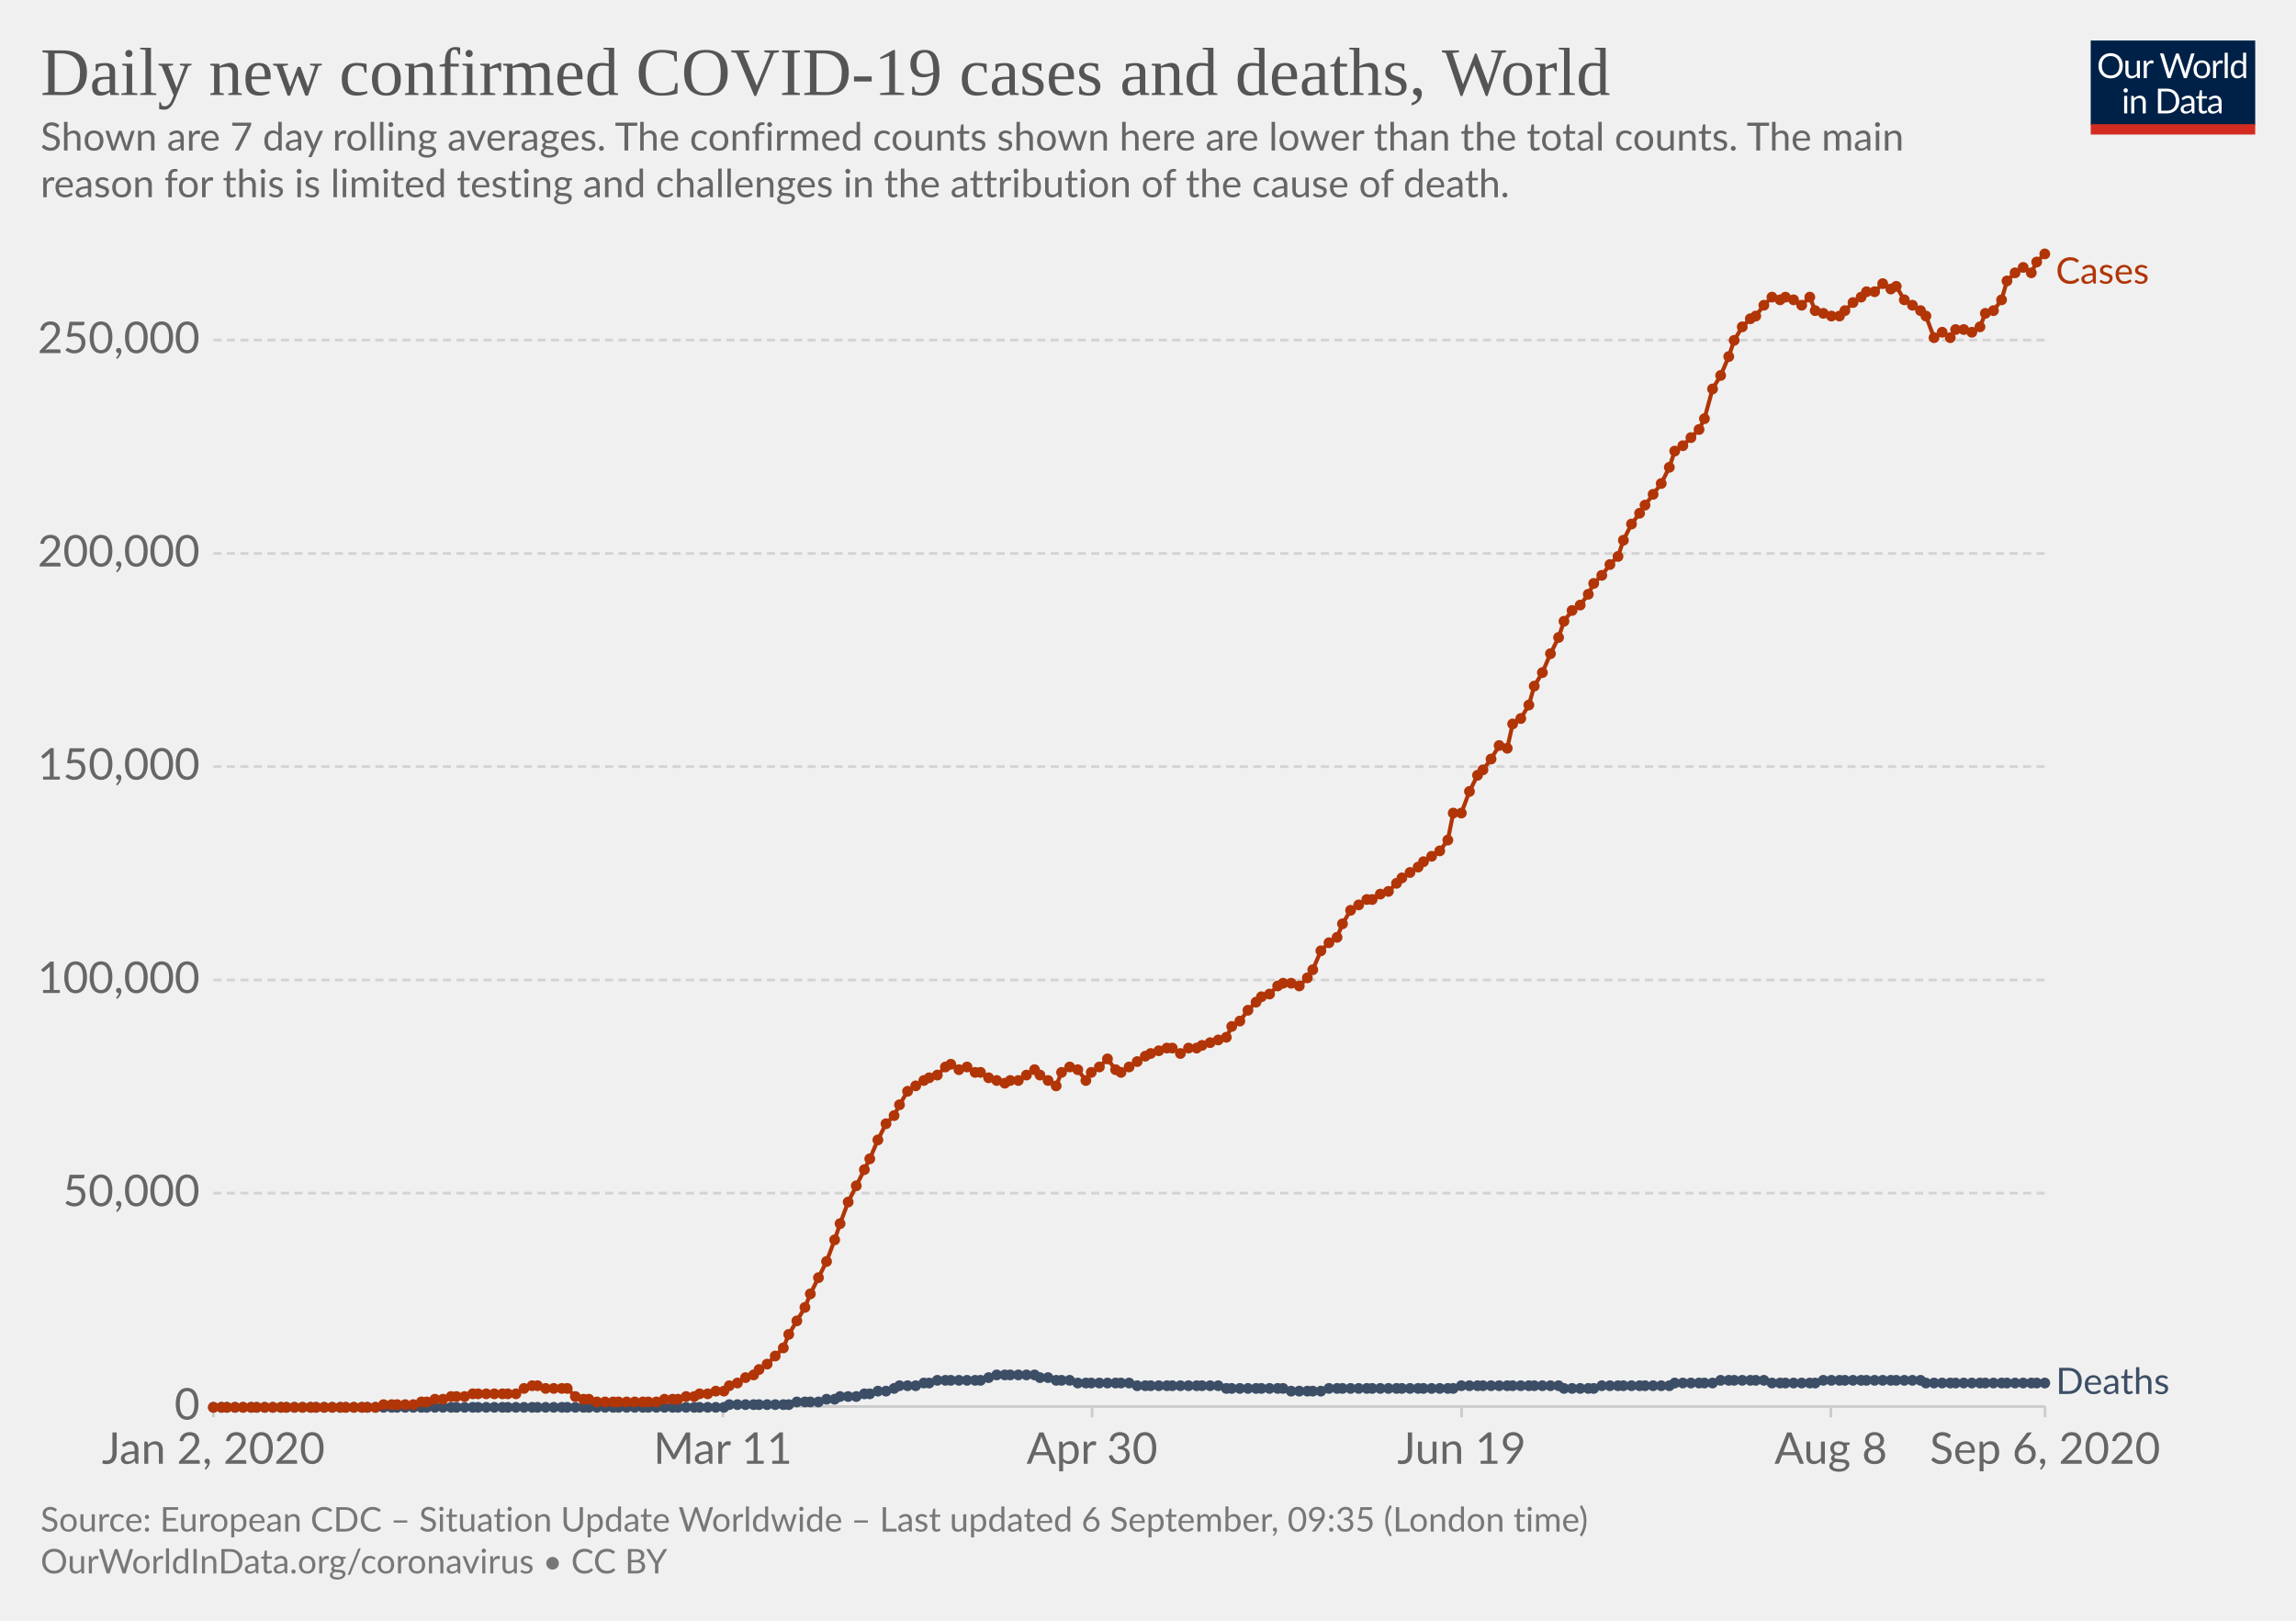
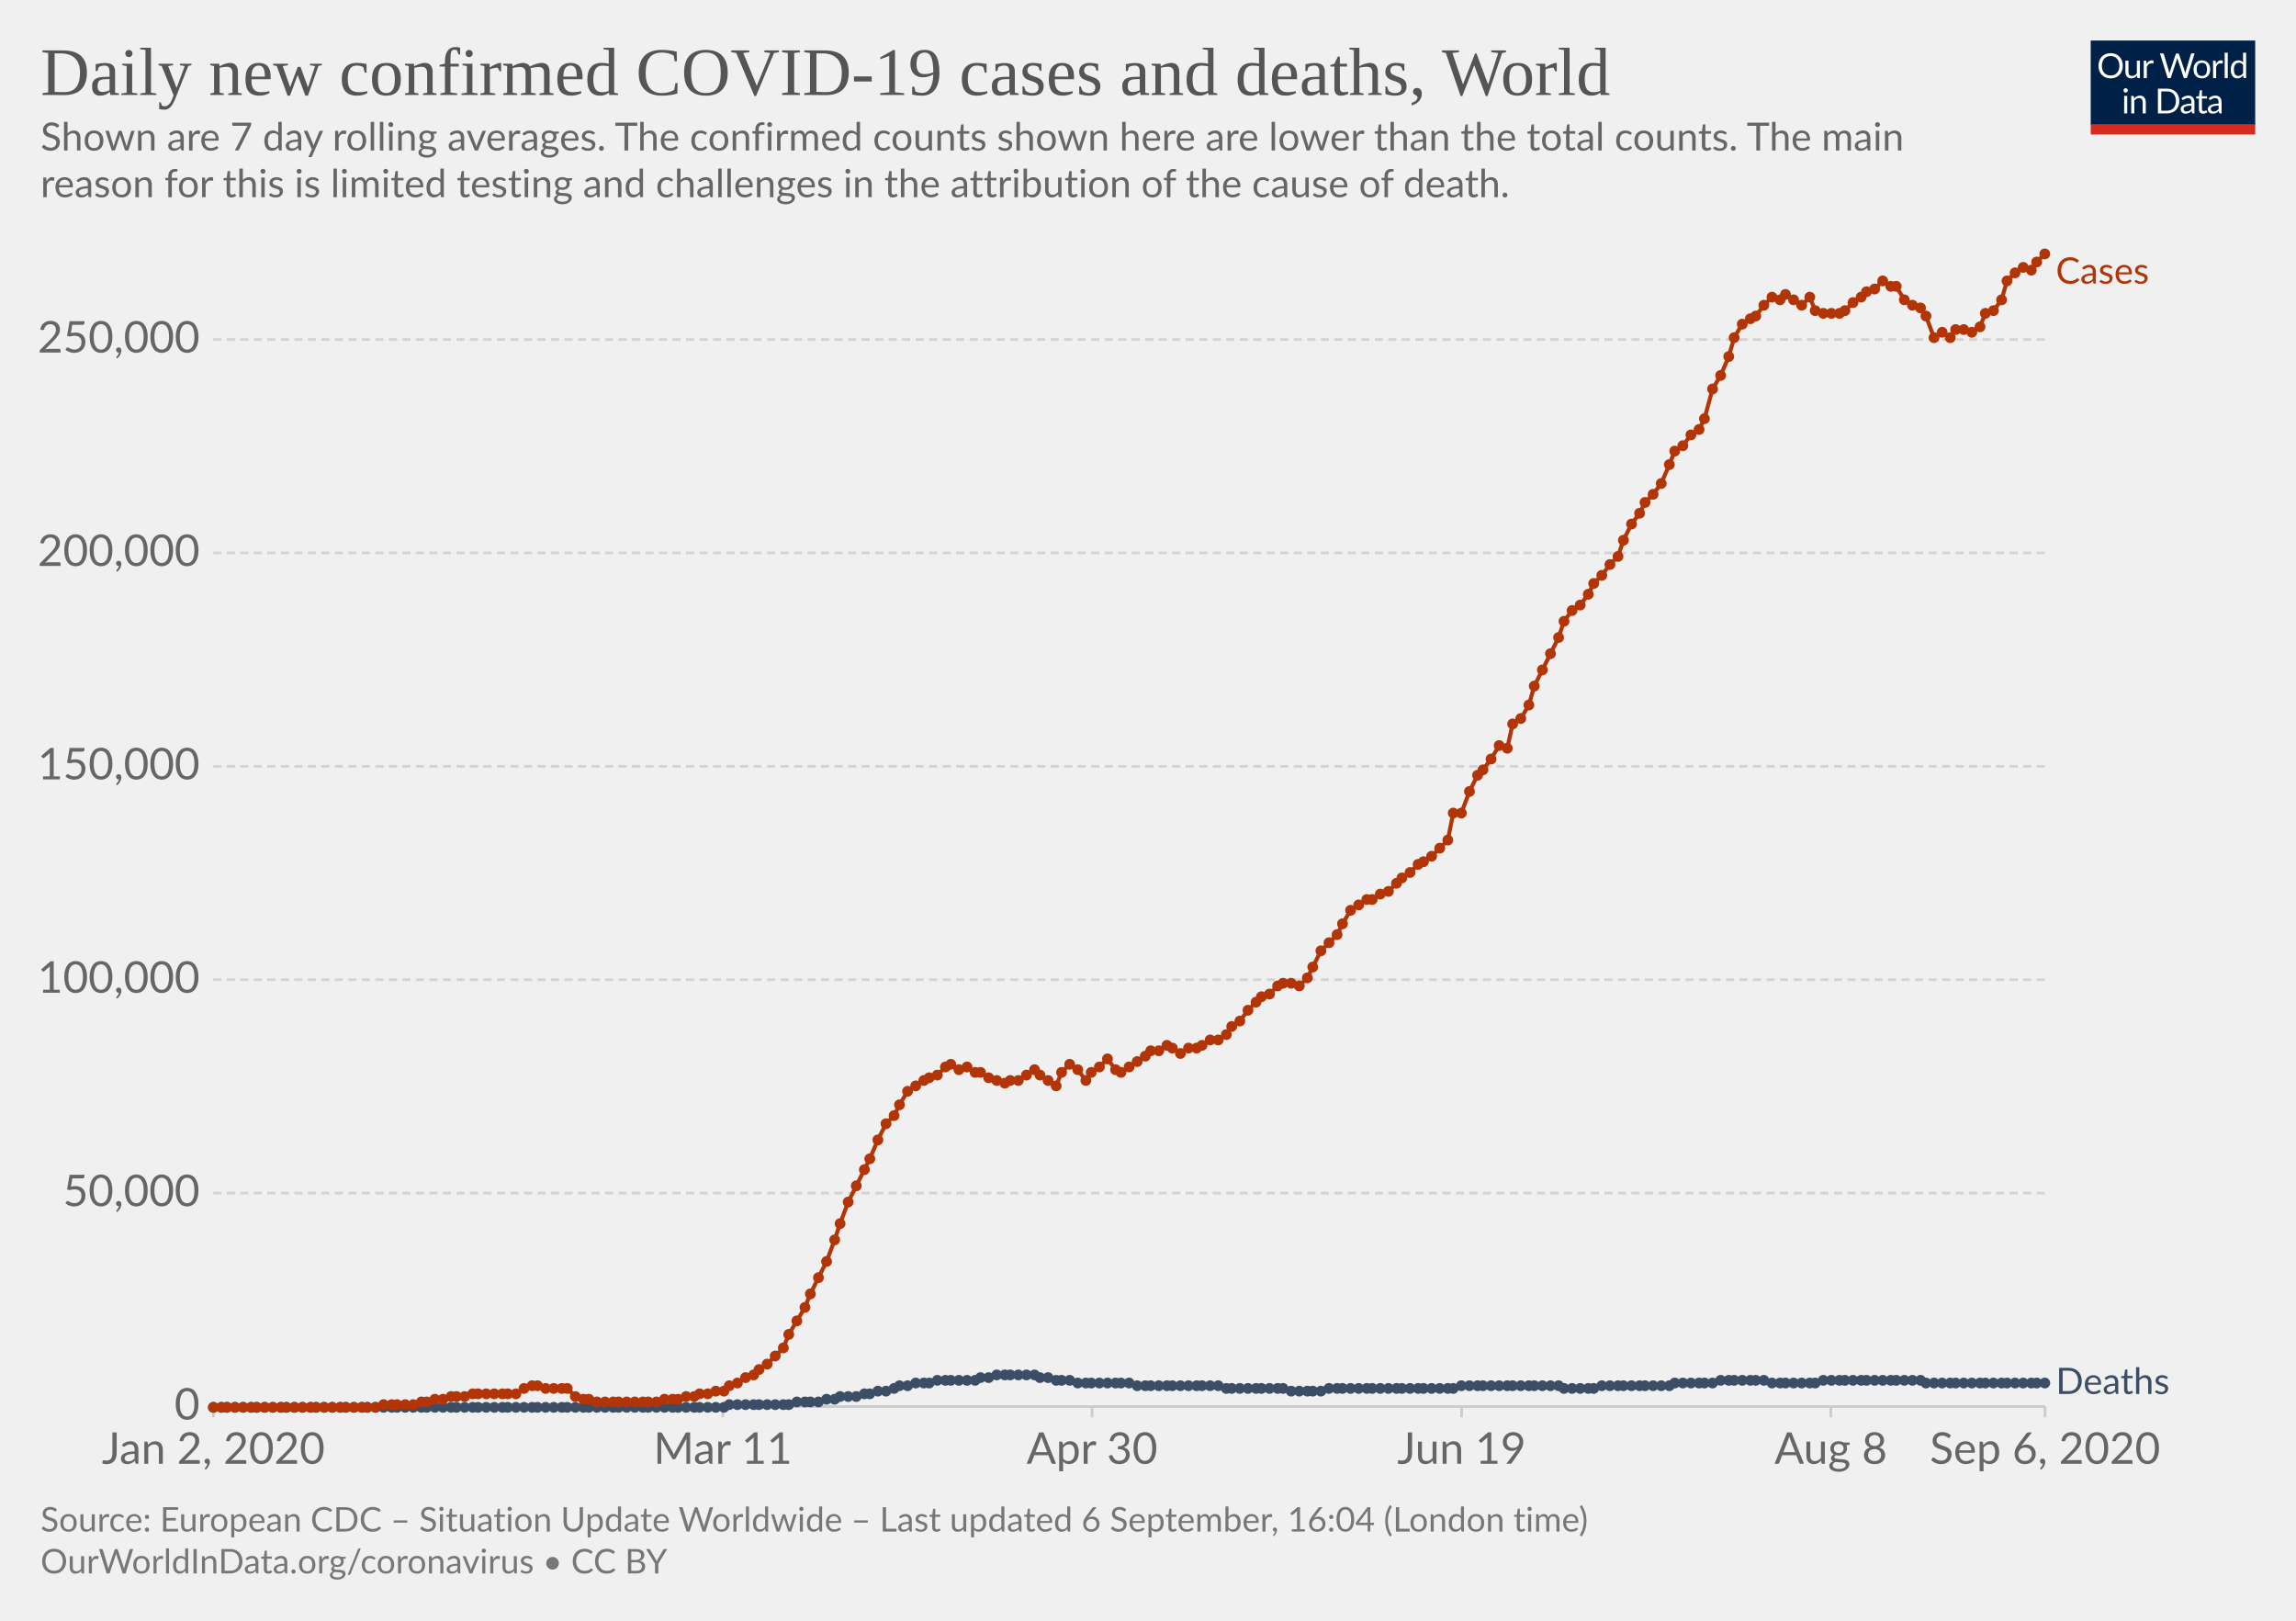
<svg xmlns="http://www.w3.org/2000/svg" version="1.1" style="background-color:#fff;-webkit-font-smoothing:antialiased" width="850" height="600" viewBox="0 0 850 600" font-family="Lato,'Helvetica Neue',Helvetica,Arial,sans-serif" font-size="18" text-rendering="optimizeLegibility">
  <g class="HeaderView">
    <g transform="matrix(.29 0 0 .29 774 15)">
      <svg width="210" height="120" viewBox="0 0 210 120" fill="none">
        <g clip-path="url(#clip0)">
          <path d="M0 0h210v107.89H0V0z" fill="#002147" />
          <path d="M40.98 32.25c0 2.36-.38 4.53-1.12 6.51a14.26 14.26 0 01-8.1 8.4c-1.9.78-4.02 1.17-6.34 1.17a16.6 16.6 0 01-6.33-1.17 14.31 14.31 0 01-8.08-8.4 18.29 18.29 0 01-1.12-6.51c0-2.36.38-4.53 1.12-6.5a14.32 14.32 0 018.07-8.44c1.92-.8 4.03-1.19 6.34-1.19 2.32 0 4.43.4 6.34 1.19 1.92.8 3.56 1.9 4.93 3.34a14.87 14.87 0 013.17 5.1 18.1 18.1 0 011.12 6.5zm-4.38 0c0-1.94-.26-3.68-.8-5.22a10.91 10.91 0 00-2.24-3.89 9.68 9.68 0 00-3.52-2.46 11.95 11.95 0 00-4.62-.86c-1.68 0-3.21.28-4.6.86a9.88 9.88 0 00-3.54 2.46 10.91 10.91 0 00-2.24 3.9c-.53 1.53-.8 3.27-.8 5.2 0 1.94.27 3.68.8 5.22a11.17 11.17 0 002.24 3.9 10.01 10.01 0 003.55 2.44c1.38.56 2.9.83 4.6.83 1.7 0 3.24-.27 4.61-.83a9.8 9.8 0 003.52-2.44 11.17 11.17 0 002.25-3.9c.53-1.54.8-3.28.8-5.21zm26.22-6.54V48H60.5c-.56 0-.9-.27-1.05-.81l-.31-2.4a12.45 12.45 0 01-3.26 2.6c-1.2.64-2.58.96-4.13.96-1.22 0-2.3-.2-3.24-.6a6.52 6.52 0 01-2.33-1.7 7.37 7.37 0 01-1.43-2.67c-.3-1.04-.46-2.2-.46-3.45V25.7h3.91v14.22c0 1.68.38 2.99 1.15 3.91.77.93 1.96 1.39 3.54 1.39 1.16 0 2.24-.27 3.23-.82a10.42 10.42 0 002.8-2.28V25.7h3.91zm8.61 4.47a9.94 9.94 0 012.6-3.56 5.64 5.64 0 013.76-1.3c.47 0 .92.05 1.34.15.44.1.83.27 1.17.49l-.3 2.92c-.09.37-.3.55-.66.55-.2 0-.5-.04-.9-.13a6.21 6.21 0 00-3.24.18c-.54.2-1.03.5-1.47.92-.42.4-.81.9-1.17 1.5-.33.58-.64 1.26-.92 2.02V48H67.7V25.71h2.25c.42 0 .72.08.88.25.16.16.27.44.33.83l.26 3.39zm61.16-13.7L122.75 48h-3.82l-7.99-24.05a21.95 21.95 0 01-.42-1.58 38.36 38.36 0 01-.44 1.58L102.05 48h-3.83L88.4 16.47h3.54c.38 0 .7.1.95.29.26.2.43.43.5.73l6.52 21.9c.1.4.2.83.28 1.28.1.46.2.94.29 1.46l.3-1.46c.12-.47.25-.9.38-1.27l7.41-21.91c.1-.25.26-.48.51-.69.27-.22.58-.33.95-.33h1.23c.38 0 .69.1.92.29.24.2.41.43.53.73l7.4 21.9a28.4 28.4 0 01.68 2.62 29.52 29.52 0 01.52-2.61l6.54-21.91c.07-.27.23-.5.48-.7.27-.21.58-.32.95-.32h3.32zm9.35 8.88c1.63 0 3.1.27 4.4.82a9.43 9.43 0 015.46 5.94c.5 1.4.74 2.98.74 4.73 0 1.76-.25 3.34-.74 4.75a9.43 9.43 0 01-5.46 5.92c-1.3.52-2.77.79-4.4.79-1.64 0-3.12-.27-4.44-.8a9.42 9.42 0 01-3.35-2.3c-.92-1-1.63-2.2-2.13-3.61-.49-1.41-.73-3-.73-4.75s.24-3.33.73-4.73c.5-1.43 1.2-2.64 2.13-3.63a9.4 9.4 0 013.35-2.31c1.32-.55 2.8-.82 4.44-.82zm0 19.89c2.2 0 3.84-.73 4.93-2.2 1.08-1.48 1.63-3.54 1.63-6.18 0-2.66-.55-4.72-1.63-6.2-1.09-1.49-2.73-2.23-4.93-2.23-1.12 0-2.09.2-2.93.57a5.7 5.7 0 00-2.06 1.65 7.5 7.5 0 00-1.24 2.67c-.26 1.04-.4 2.22-.4 3.54 0 2.64.55 4.7 1.64 6.18 1.1 1.47 2.76 2.2 4.99 2.2zm17.97-15.07a9.94 9.94 0 012.6-3.56 5.64 5.64 0 013.76-1.3c.47 0 .91.05 1.34.15.44.1.83.27 1.16.49l-.28 2.92c-.09.37-.31.55-.66.55-.2 0-.5-.04-.9-.13a6.2 6.2 0 00-3.24.18c-.54.2-1.03.5-1.47.92-.43.4-.82.9-1.17 1.5a13.1 13.1 0 00-.92 2.02V48h-3.94V25.71h2.24c.43 0 .72.08.88.25.17.16.28.44.33.83l.27 3.39zm15.04-14.59V48h-3.92V15.6h3.92zm19.55 15.43a6.22 6.22 0 00-2.38-2.05 6.7 6.7 0 00-2.86-.6c-2.07 0-3.66.75-4.77 2.23-1.12 1.48-1.68 3.6-1.68 6.33 0 1.46.13 2.7.38 3.74a7.29 7.29 0 001.1 2.56 4.35 4.35 0 001.78 1.45c.7.3 1.5.46 2.4.46 1.29 0 2.41-.3 3.36-.88a9.6 9.6 0 002.67-2.49V31.02zm3.91-15.43V48h-2.33c-.56 0-.9-.27-1.06-.81l-.35-2.71a12.13 12.13 0 01-3.25 2.77 8.28 8.28 0 01-4.23 1.06 7.31 7.31 0 01-6.14-2.9c-.73-.96-1.3-2.15-1.69-3.57a18.35 18.35 0 01.07-9.48 11.29 11.29 0 011.89-3.7 8.7 8.7 0 017.06-3.34 7.96 7.96 0 016.12 2.62V15.59h3.91zM46.61 70.71V93H42.7V70.71h3.91zm.84-7c0 .39-.08.75-.24 1.09a2.81 2.81 0 01-1.52 1.47 2.67 2.67 0 01-2.16 0 2.9 2.9 0 01-1.45-1.47 2.67 2.67 0 010-2.16c.15-.35.35-.65.6-.9.25-.27.53-.47.85-.62a2.67 2.67 0 012.16 0c.35.15.65.35.9.62.27.25.47.55.62.9.16.34.24.7.24 1.08zm7.97 10.24c.49-.54 1-1.04 1.54-1.48a9.85 9.85 0 013.66-1.84 8.96 8.96 0 015.43.35c.94.4 1.72.97 2.33 1.71a7.36 7.36 0 011.43 2.67c.32 1.04.49 2.19.49 3.45V93h-3.94V78.81c0-1.69-.4-3-1.17-3.92-.76-.93-1.93-1.4-3.5-1.4a6.6 6.6 0 00-3.25.83c-1 .56-1.92 1.31-2.77 2.27V93h-3.94V70.71h2.35c.56 0 .9.28 1.04.82l.3 2.42zm57.7 3.3c0 2.36-.37 4.5-1.11 6.44a14.3 14.3 0 01-3.17 4.98 14.1 14.1 0 01-4.93 3.2c-1.9.76-4.02 1.13-6.33 1.13H85.8V61.47h11.77c2.31 0 4.42.39 6.33 1.15a13.8 13.8 0 018.1 8.18 17.75 17.75 0 011.12 6.45zm-4.37 0c0-1.94-.26-3.67-.8-5.2a10.94 10.94 0 00-2.23-3.87 9.57 9.57 0 00-3.53-2.42 12.23 12.23 0 00-4.61-.83h-7.5v24.62h7.5c1.7 0 3.24-.28 4.61-.84a9.7 9.7 0 003.53-2.4 10.94 10.94 0 002.24-3.87c.53-1.53.8-3.26.8-5.2zm19.8 5.72c-1.8.06-3.34.2-4.62.44-1.26.22-2.3.51-3.1.88-.8.36-1.37.8-1.74 1.3-.35.5-.53 1.05-.53 1.67 0 .58.1 1.1.3 1.52a3 3 0 00.76 1.05c.34.27.73.46 1.17.6.45.11.94.17 1.45.17a7.28 7.28 0 003.5-.81 11.95 11.95 0 002.82-2.2v-4.62zm-12.65-9.11a12.73 12.73 0 013.98-2.66c1.43-.59 3-.88 4.73-.88 1.25 0 2.36.2 3.33.61a6.81 6.81 0 013.94 4.38c.33 1.04.5 2.19.5 3.43V93h-1.74a1.8 1.8 0 01-.88-.18c-.2-.13-.36-.38-.48-.74l-.44-2.12c-.59.55-1.16 1.03-1.72 1.46a9.48 9.48 0 01-3.74 1.7c-.69.15-1.46.23-2.3.23-.87 0-1.69-.12-2.45-.35a5.34 5.34 0 01-3.34-2.93 6.64 6.64 0 01-.49-2.64c0-.88.25-1.72.73-2.53a6.33 6.33 0 012.35-2.17c1.09-.63 2.5-1.15 4.25-1.54 1.75-.41 3.89-.65 6.42-.7v-1.75c0-1.73-.37-3.03-1.12-3.91-.75-.9-1.84-1.34-3.28-1.34-.97 0-1.78.12-2.44.37-.64.23-1.2.5-1.7.81l-1.23.82c-.33.23-.67.35-1 .35-.27 0-.5-.07-.69-.2a2.1 2.1 0 01-.48-.53l-.7-1.25zm27.67 19.5c-1.76 0-3.12-.5-4.07-1.48-.94-.98-1.41-2.4-1.41-4.25V74h-2.68a.9.9 0 01-.6-.2c-.16-.14-.24-.36-.24-.66v-1.56l3.65-.46.9-6.89a.9.9 0 01.29-.52.88.88 0 01.62-.22H142v7.67h6.44V74H142v13.38c0 .94.22 1.63.68 2.09.45.45 1.04.68 1.76.68a3.21 3.21 0 001.85-.53l.55-.35c.16-.12.3-.18.41-.18.2 0 .4.13.55.38l1.15 1.87a7.45 7.45 0 01-2.44 1.5c-.96.35-1.94.52-2.95.52zm19.68-10.4c-1.8.07-3.34.21-4.62.45-1.26.22-2.3.51-3.1.88-.8.36-1.37.8-1.74 1.3-.35.5-.53 1.05-.53 1.67 0 .58.1 1.1.3 1.52.18.42.44.77.76 1.05.34.27.73.46 1.17.6.45.11.94.17 1.45.17a7.3 7.3 0 003.5-.81 12.04 12.04 0 002.82-2.2v-4.62zm-12.65-9.1a12.72 12.72 0 013.99-2.66c1.42-.59 3-.88 4.72-.88 1.25 0 2.36.2 3.33.61a6.81 6.81 0 013.94 4.38c.33 1.04.5 2.19.5 3.43V93h-1.74a1.8 1.8 0 01-.88-.18c-.2-.13-.36-.38-.48-.74l-.44-2.12c-.59.55-1.16 1.03-1.72 1.46a9.48 9.48 0 01-3.74 1.7c-.69.15-1.46.23-2.3.23-.87 0-1.69-.12-2.45-.35a5.33 5.33 0 01-3.34-2.93 6.62 6.62 0 01-.49-2.64c0-.88.25-1.72.73-2.53a6.33 6.33 0 012.35-2.17c1.09-.63 2.5-1.15 4.25-1.54a31.2 31.2 0 016.42-.7v-1.75c0-1.73-.37-3.03-1.12-3.91-.75-.9-1.84-1.34-3.28-1.34-.97 0-1.78.12-2.44.37-.64.23-1.2.5-1.7.81-.46.3-.87.57-1.22.82-.34.23-.68.35-1.02.35-.26 0-.49-.07-.68-.2a1.88 1.88 0 01-.48-.53l-.7-1.25z" fill="#fff" />
          <path fill="#D42B21" d="M0 106.79h210V120H0z" />
        </g>
        <defs>
          <clipPath id="clip0">
            <path fill="#fff" d="M0 0h210v120H0z" />
          </clipPath>
        </defs>
      </svg>
    </g>
    <a href="https://ourworldindata.org/grapher/daily-covid-cases-deaths-7-day-ra?year=latest" target="_blank" font-family="&quot;Playfair Display&quot;,Georgia,&quot;Times New Roman&quot;,serif">
      <text font-size="25.2" x="15" y="35.2" fill="#555">
        <tspan x="15" y="35.16">Daily new confirmed COVID-19 cases and deaths, World</tspan>
      </text>
    </a>
    <text font-size="14.4" x="15" y="55.7" fill="#666">
      <tspan x="15" y="55.72">Shown are 7 day rolling averages. The confirmed counts shown here are lower than the total counts. The main</tspan>
      <tspan x="15" y="73">reason for this is limited testing and challenges in the attribution of the cause of death.</tspan>
    </text>
  </g>
  <g class="LineChart">
    <defs>
      <clipPath id="a">
        <path d="M68.97 0h830v895.4h-830z" />
      </clipPath>
    </defs>
    <g class="DualAxisView">
      <g class="HorizontalAxis">
        <path stroke="#ccc" d="M79 520.7v4M267.6 520.7v4M404.3 520.7v4M541.1 520.7v4M677.8 520.7v4M757.1 520.7v4" />
        <text x="79" y="541.9" fill="#666" text-anchor="middle" font-size="16.2">Jan 2, 2020</text>
        <text x="267.6" y="541.9" fill="#666" text-anchor="middle" font-size="16.2">Mar 11</text>
        <text x="404.3" y="541.9" fill="#666" text-anchor="middle" font-size="16.2">Apr 30</text>
        <text x="541.1" y="541.9" fill="#666" text-anchor="middle" font-size="16.2">Jun 19</text>
        <text x="677.8" y="541.9" fill="#666" text-anchor="middle" font-size="16.2">Aug 8</text>
        <text x="757.1" y="541.9" fill="#666" text-anchor="middle" font-size="16.2">Sep 6, 2020</text>
      </g>
      <g class="VerticalAxis" fill="#666" dominant-baseline="middle" text-anchor="end" font-size="16.2">
        <text x="73.97" y="520.7">0</text>
        <text x="73.97" y="441.7">50,000</text>
-         <text x="73.97" y="362.8">100,000</text>
-         <text x="73.97" y="283.8">150,000</text>
-         <text x="73.97" y="204.9">200,000</text>
-         <text x="73.97" y="125.9">250,000</text>
+         <text x="73.97" y="362.7">100,000</text>
+         <text x="73.97" y="283.7">150,000</text>
+         <text x="73.97" y="204.7">200,000</text>
+         <text x="73.97" y="125.7">250,000</text>
      </g>
      <g class="AxisGridLines horizontalLines">
        <path stroke="#ccc" d="M78.97 520.7h678.1" />
-         <path stroke="#d3d3d3" stroke-dasharray="3,2" d="M78.97 441.7h678.1M78.97 362.8h678.1M78.97 283.8h678.1M78.97 204.9h678.1M78.97 125.9h678.1" />
+         <path stroke="#d3d3d3" stroke-dasharray="3,2" d="M78.97 441.7h678.1M78.97 362.7h678.1M78.97 283.7h678.1M78.97 204.7h678.1M78.97 125.7h678.1" />
      </g>
    </g>
    <g clip-path="url(#a)">
      <g class="LineLabels" cursor="default">
        <g class="legendMark">
          <text font-size="13.5" x="761.1" y="105" fill="#B13507">
            <tspan x="761.07" y="105">Cases</tspan>
          </text>
        </g>
        <g class="legendMark">
          <text font-size="13.5" x="761.1" y="516" fill="#3C4E66">
            <tspan x="761.07" y="516.05">Deaths</tspan>
          </text>
        </g>
      </g>
      <g class="Lines">
        <g class="key-World_0">
-           <path stroke="#3C4E66" stroke-linecap="round" d="M79 521h189l2-1h22l3-1h8l3-1h3l2-1h6l3-1h2l3-1h3l3-1 2-1h6l3-1h2l3-1h16l3-1 3-1h14l2 1h3l3 1h5l3 1h19l3 1h30l3 1h21l3 1h11l3-1h46l3-1h36l2 1h11l3-1h25l2-1h14l3-1h16l3 1h16l3-1h36l2 1h44" fill="none" stroke-width="1.5" />
+           <path stroke="#3C4E66" stroke-linecap="round" d="M79 521h189l2-1h22l3-1h8l3-1h3l2-1h6l3-1h2l3-1h3l3-1 2-1h3l3-1h5l3-1h14l2-1h3l3-1h14l2 1h3l3 1h5l3 1h19l3 1h30l3 1h21l3 1h11l3-1h46l3-1h36l2 1h11l3-1h25l2-1h14l3-1h16l3 1h16l3-1h36l2 1h44" fill="none" stroke-width="1.5" />
          <g fill="#3C4E66">
            <circle cx="79" cy="521" r="2" />
            <circle cx="82" cy="521" r="2" />
            <circle cx="84" cy="521" r="2" />
            <circle cx="87" cy="521" r="2" />
            <circle cx="90" cy="521" r="2" />
            <circle cx="93" cy="521" r="2" />
            <circle cx="95" cy="521" r="2" />
            <circle cx="98" cy="521" r="2" />
            <circle cx="101" cy="521" r="2" />
            <circle cx="104" cy="521" r="2" />
            <circle cx="106" cy="521" r="2" />
            <circle cx="109" cy="521" r="2" />
            <circle cx="112" cy="521" r="2" />
            <circle cx="115" cy="521" r="2" />
            <circle cx="117" cy="521" r="2" />
            <circle cx="120" cy="521" r="2" />
            <circle cx="123" cy="521" r="2" />
            <circle cx="126" cy="521" r="2" />
            <circle cx="128" cy="521" r="2" />
            <circle cx="131" cy="521" r="2" />
            <circle cx="134" cy="521" r="2" />
            <circle cx="136" cy="521" r="2" />
            <circle cx="139" cy="521" r="2" />
            <circle cx="142" cy="521" r="2" />
            <circle cx="145" cy="521" r="2" />
            <circle cx="147" cy="521" r="2" />
            <circle cx="150" cy="521" r="2" />
            <circle cx="153" cy="521" r="2" />
            <circle cx="156" cy="521" r="2" />
            <circle cx="158" cy="521" r="2" />
            <circle cx="161" cy="521" r="2" />
            <circle cx="164" cy="521" r="2" />
            <circle cx="167" cy="521" r="2" />
            <circle cx="169" cy="521" r="2" />
            <circle cx="172" cy="521" r="2" />
            <circle cx="175" cy="521" r="2" />
            <circle cx="177" cy="521" r="2" />
            <circle cx="180" cy="521" r="2" />
            <circle cx="183" cy="521" r="2" />
            <circle cx="186" cy="521" r="2" />
            <circle cx="188" cy="521" r="2" />
            <circle cx="191" cy="521" r="2" />
            <circle cx="194" cy="521" r="2" />
            <circle cx="197" cy="521" r="2" />
            <circle cx="199" cy="521" r="2" />
            <circle cx="202" cy="521" r="2" />
            <circle cx="205" cy="521" r="2" />
            <circle cx="208" cy="521" r="2" />
            <circle cx="210" cy="521" r="2" />
            <circle cx="213" cy="521" r="2" />
            <circle cx="216" cy="521" r="2" />
            <circle cx="218" cy="521" r="2" />
            <circle cx="221" cy="521" r="2" />
            <circle cx="224" cy="521" r="2" />
            <circle cx="227" cy="521" r="2" />
            <circle cx="229" cy="521" r="2" />
            <circle cx="232" cy="521" r="2" />
            <circle cx="235" cy="521" r="2" />
            <circle cx="238" cy="521" r="2" />
            <circle cx="240" cy="521" r="2" />
            <circle cx="243" cy="521" r="2" />
            <circle cx="246" cy="521" r="2" />
            <circle cx="249" cy="521" r="2" />
            <circle cx="251" cy="521" r="2" />
            <circle cx="254" cy="521" r="2" />
            <circle cx="257" cy="521" r="2" />
            <circle cx="259" cy="521" r="2" />
            <circle cx="262" cy="521" r="2" />
            <circle cx="265" cy="521" r="2" />
            <circle cx="268" cy="521" r="2" />
            <circle cx="270" cy="520" r="2" />
            <circle cx="273" cy="520" r="2" />
            <circle cx="276" cy="520" r="2" />
            <circle cx="279" cy="520" r="2" />
            <circle cx="281" cy="520" r="2" />
            <circle cx="284" cy="520" r="2" />
            <circle cx="287" cy="520" r="2" />
            <circle cx="290" cy="520" r="2" />
            <circle cx="292" cy="520" r="2" />
            <circle cx="295" cy="519" r="2" />
            <circle cx="298" cy="519" r="2" />
            <circle cx="300" cy="519" r="2" />
            <circle cx="303" cy="519" r="2" />
            <circle cx="306" cy="518" r="2" />
            <circle cx="309" cy="518" r="2" />
            <circle cx="311" cy="517" r="2" />
            <circle cx="314" cy="517" r="2" />
            <circle cx="317" cy="517" r="2" />
            <circle cx="320" cy="516" r="2" />
            <circle cx="322" cy="516" r="2" />
            <circle cx="325" cy="515" r="2" />
            <circle cx="328" cy="515" r="2" />
            <circle cx="331" cy="514" r="2" />
            <circle cx="333" cy="513" r="2" />
            <circle cx="336" cy="513" r="2" />
-             <circle cx="339" cy="513" r="2" />
+             <circle cx="339" cy="512" r="2" />
            <circle cx="342" cy="512" r="2" />
            <circle cx="344" cy="512" r="2" />
            <circle cx="347" cy="511" r="2" />
            <circle cx="350" cy="511" r="2" />
            <circle cx="352" cy="511" r="2" />
            <circle cx="355" cy="511" r="2" />
            <circle cx="358" cy="511" r="2" />
            <circle cx="361" cy="511" r="2" />
-             <circle cx="363" cy="511" r="2" />
+             <circle cx="363" cy="510" r="2" />
            <circle cx="366" cy="510" r="2" />
            <circle cx="369" cy="509" r="2" />
            <circle cx="372" cy="509" r="2" />
            <circle cx="374" cy="509" r="2" />
            <circle cx="377" cy="509" r="2" />
            <circle cx="380" cy="509" r="2" />
            <circle cx="383" cy="509" r="2" />
            <circle cx="385" cy="510" r="2" />
            <circle cx="388" cy="510" r="2" />
            <circle cx="391" cy="511" r="2" />
            <circle cx="393" cy="511" r="2" />
            <circle cx="396" cy="511" r="2" />
            <circle cx="399" cy="512" r="2" />
            <circle cx="402" cy="512" r="2" />
            <circle cx="404" cy="512" r="2" />
            <circle cx="407" cy="512" r="2" />
            <circle cx="410" cy="512" r="2" />
            <circle cx="413" cy="512" r="2" />
            <circle cx="415" cy="512" r="2" />
            <circle cx="418" cy="512" r="2" />
            <circle cx="421" cy="513" r="2" />
            <circle cx="424" cy="513" r="2" />
            <circle cx="426" cy="513" r="2" />
            <circle cx="429" cy="513" r="2" />
            <circle cx="432" cy="513" r="2" />
            <circle cx="434" cy="513" r="2" />
            <circle cx="437" cy="513" r="2" />
            <circle cx="440" cy="513" r="2" />
            <circle cx="443" cy="513" r="2" />
            <circle cx="445" cy="513" r="2" />
            <circle cx="448" cy="513" r="2" />
            <circle cx="451" cy="513" r="2" />
            <circle cx="454" cy="514" r="2" />
            <circle cx="456" cy="514" r="2" />
            <circle cx="459" cy="514" r="2" />
            <circle cx="462" cy="514" r="2" />
            <circle cx="465" cy="514" r="2" />
            <circle cx="467" cy="514" r="2" />
            <circle cx="470" cy="514" r="2" />
            <circle cx="473" cy="514" r="2" />
            <circle cx="475" cy="514" r="2" />
            <circle cx="478" cy="515" r="2" />
            <circle cx="481" cy="515" r="2" />
            <circle cx="484" cy="515" r="2" />
            <circle cx="486" cy="515" r="2" />
            <circle cx="489" cy="515" r="2" />
            <circle cx="492" cy="514" r="2" />
            <circle cx="495" cy="514" r="2" />
            <circle cx="497" cy="514" r="2" />
            <circle cx="500" cy="514" r="2" />
            <circle cx="503" cy="514" r="2" />
            <circle cx="506" cy="514" r="2" />
            <circle cx="508" cy="514" r="2" />
            <circle cx="511" cy="514" r="2" />
            <circle cx="514" cy="514" r="2" />
            <circle cx="517" cy="514" r="2" />
            <circle cx="519" cy="514" r="2" />
            <circle cx="522" cy="514" r="2" />
            <circle cx="525" cy="514" r="2" />
            <circle cx="527" cy="514" r="2" />
            <circle cx="530" cy="514" r="2" />
            <circle cx="533" cy="514" r="2" />
            <circle cx="536" cy="514" r="2" />
            <circle cx="538" cy="514" r="2" />
            <circle cx="541" cy="513" r="2" />
            <circle cx="544" cy="513" r="2" />
            <circle cx="547" cy="513" r="2" />
            <circle cx="549" cy="513" r="2" />
            <circle cx="552" cy="513" r="2" />
            <circle cx="555" cy="513" r="2" />
            <circle cx="558" cy="513" r="2" />
            <circle cx="560" cy="513" r="2" />
            <circle cx="563" cy="513" r="2" />
            <circle cx="566" cy="513" r="2" />
            <circle cx="568" cy="513" r="2" />
            <circle cx="571" cy="513" r="2" />
            <circle cx="574" cy="513" r="2" />
            <circle cx="577" cy="513" r="2" />
            <circle cx="579" cy="514" r="2" />
            <circle cx="582" cy="514" r="2" />
            <circle cx="585" cy="514" r="2" />
            <circle cx="588" cy="514" r="2" />
            <circle cx="590" cy="514" r="2" />
            <circle cx="593" cy="513" r="2" />
            <circle cx="596" cy="513" r="2" />
            <circle cx="599" cy="513" r="2" />
            <circle cx="601" cy="513" r="2" />
            <circle cx="604" cy="513" r="2" />
            <circle cx="607" cy="513" r="2" />
            <circle cx="609" cy="513" r="2" />
            <circle cx="612" cy="513" r="2" />
            <circle cx="615" cy="513" r="2" />
            <circle cx="618" cy="513" r="2" />
            <circle cx="620" cy="512" r="2" />
            <circle cx="623" cy="512" r="2" />
            <circle cx="626" cy="512" r="2" />
            <circle cx="629" cy="512" r="2" />
            <circle cx="631" cy="512" r="2" />
            <circle cx="634" cy="512" r="2" />
            <circle cx="637" cy="511" r="2" />
            <circle cx="640" cy="511" r="2" />
            <circle cx="642" cy="511" r="2" />
            <circle cx="645" cy="511" r="2" />
            <circle cx="648" cy="511" r="2" />
            <circle cx="650" cy="511" r="2" />
            <circle cx="653" cy="511" r="2" />
            <circle cx="656" cy="512" r="2" />
            <circle cx="659" cy="512" r="2" />
            <circle cx="661" cy="512" r="2" />
            <circle cx="664" cy="512" r="2" />
            <circle cx="667" cy="512" r="2" />
            <circle cx="670" cy="512" r="2" />
            <circle cx="672" cy="512" r="2" />
            <circle cx="675" cy="511" r="2" />
            <circle cx="678" cy="511" r="2" />
            <circle cx="681" cy="511" r="2" />
            <circle cx="683" cy="511" r="2" />
            <circle cx="686" cy="511" r="2" />
            <circle cx="689" cy="511" r="2" />
            <circle cx="691" cy="511" r="2" />
            <circle cx="694" cy="511" r="2" />
            <circle cx="697" cy="511" r="2" />
            <circle cx="700" cy="511" r="2" />
            <circle cx="702" cy="511" r="2" />
            <circle cx="705" cy="511" r="2" />
            <circle cx="708" cy="511" r="2" />
            <circle cx="711" cy="511" r="2" />
            <circle cx="713" cy="512" r="2" />
            <circle cx="716" cy="512" r="2" />
            <circle cx="719" cy="512" r="2" />
            <circle cx="722" cy="512" r="2" />
            <circle cx="724" cy="512" r="2" />
            <circle cx="727" cy="512" r="2" />
            <circle cx="730" cy="512" r="2" />
            <circle cx="733" cy="512" r="2" />
            <circle cx="735" cy="512" r="2" />
            <circle cx="738" cy="512" r="2" />
            <circle cx="741" cy="512" r="2" />
            <circle cx="743" cy="512" r="2" />
            <circle cx="746" cy="512" r="2" />
            <circle cx="749" cy="512" r="2" />
            <circle cx="752" cy="512" r="2" />
            <circle cx="754" cy="512" r="2" />
            <circle cx="757" cy="512" r="2" />
          </g>
        </g>
        <g class="key-World_1">
-           <path stroke="#B13507" stroke-linecap="round" d="M79 521h60l3-1h11l3-1h2l3-1h3l3-1h5l3-1h16l3-2 3-1h2l3 1h8l3 3 3 1h2l3 1h22l3-1h5l3-1h3l2-1h3l3-1h3l2-2 3-1 3-2 3-1 2-2 3-2 3-3 3-3 2-5 3-5 3-5 2-5 3-6 3-6 3-8 2-6 3-8 3-6 3-6 2-4 3-7 3-6 3-3 2-4 3-5 3-2 3-2 2-1 3-1 3-3 2-1 3 2 3-1 3 2h2l3 2 3 1 3 1 2-1h3l3-2 3-2 2 2 3 2 3 2 2-5 3-2 3 1 3 4 2-3 3-2 3-3 3 4 2 1 3-2 3-2 3-2 2-1 3-1 3-1h2l3 2 3-2h3l2-1 3-1 3-1 3-1 2-4 3-2 3-4 3-3 2-2 3-1 3-3 2-1h3l3 1 3-3 2-3 3-7 3-3 3-2 2-5 3-5 3-2 3-2h2l3-2 3-1 3-3 2-2 3-2 3-2 2-2 3-2 3-2 3-4 2-10h3l3-8 3-6 2-2 3-4 3-5 3 1 2-9 3-2 3-5 2-7 3-5 3-7 3-6 2-6 3-4 3-2 3-4 2-4 3-3 3-4 3-3 2-6 3-6 3-4 2-3 3-4 3-4 3-6 2-6 3-2 3-3 3-3 2-4 3-11 3-5 3-7 2-6 3-5 3-3 2-1 3-4 3-3 3 1 2-1 3 1 3 2 3-3 2 5 3 1 3 1h3l2-2 3-3 3-2 2-2h3l3-3 3 2 2-1 3 5 3 2 3 2 2 2 3 8 3-2 3 2 2-3h3l3 1 3-2 2-5 3-1 3-4 2-7 3-3 3-2 3 2 2-4 3-3" fill="none" stroke-width="1.5" />
+           <path stroke="#B13507" stroke-linecap="round" d="M79 521h60l3-1h11l3-1h2l3-1h3l3-1h5l3-1h16l3-2 3-1h2l3 1h8l3 3 3 1h2l3 1h22l3-1h5l3-1h3l2-1h3l3-1h3l2-2 3-1 3-2 3-1 2-2 3-2 3-3 3-3 2-5 3-5 3-5 2-5 3-6 3-6 3-8 2-6 3-8 3-6 3-6 2-4 3-7 3-6 3-3 2-4 3-5 3-2 3-2 2-1 3-1 3-3 2-1 3 2 3-1 3 2h2l3 2 3 1 3 1 2-1h3l3-2 3-2 2 2 3 2 3 2 2-5 3-3 3 2 3 4 2-3 3-2 3-3 3 4 2 1 3-2 3-2 3-2 2-2h3l3-2 2 1 3 2 3-2h3l2-1 3-2h3l3-2 2-3 3-2 3-4 3-3 2-2 3-1 3-3 2-1h3l3 1 3-3 2-4 3-6 3-3 3-3 2-4 3-5 3-2 3-2h2l3-2 3-1 3-3 2-2 3-2 3-3 2-1 3-2 3-3 3-3 2-10h3l3-8 3-6 2-2 3-4 3-5 3 1 2-9 3-2 3-5 2-7 3-6 3-6 3-6 2-6 3-4 3-2 3-4 2-4 3-3 3-4 3-3 2-6 3-6 3-4 2-4 3-3 3-4 3-7 2-5 3-2 3-4 3-2 2-4 3-11 3-5 3-7 2-7 3-5 3-2 2-1 3-4 3-3 3 1 2-2 3 2 3 2 3-3 2 5 3 1h6l2-1 3-3 3-2 2-2 3-1 3-3 3 2h2l3 5 3 2 3 1 2 3 3 8 3-2 3 2 2-3h3l3 1 3-2 2-5 3-1 3-4 2-7 3-3 3-2 3 1 2-3 3-3" fill="none" stroke-width="1.5" />
          <g fill="#B13507">
            <circle cx="79" cy="521" r="2" />
            <circle cx="82" cy="521" r="2" />
            <circle cx="84" cy="521" r="2" />
            <circle cx="87" cy="521" r="2" />
            <circle cx="90" cy="521" r="2" />
            <circle cx="93" cy="521" r="2" />
            <circle cx="95" cy="521" r="2" />
            <circle cx="98" cy="521" r="2" />
            <circle cx="101" cy="521" r="2" />
            <circle cx="104" cy="521" r="2" />
            <circle cx="106" cy="521" r="2" />
            <circle cx="109" cy="521" r="2" />
            <circle cx="112" cy="521" r="2" />
            <circle cx="115" cy="521" r="2" />
            <circle cx="117" cy="521" r="2" />
            <circle cx="120" cy="521" r="2" />
            <circle cx="123" cy="521" r="2" />
            <circle cx="126" cy="521" r="2" />
            <circle cx="128" cy="521" r="2" />
            <circle cx="131" cy="521" r="2" />
            <circle cx="134" cy="521" r="2" />
            <circle cx="136" cy="521" r="2" />
            <circle cx="139" cy="521" r="2" />
            <circle cx="142" cy="520" r="2" />
            <circle cx="145" cy="520" r="2" />
            <circle cx="147" cy="520" r="2" />
            <circle cx="150" cy="520" r="2" />
            <circle cx="153" cy="520" r="2" />
            <circle cx="156" cy="519" r="2" />
            <circle cx="158" cy="519" r="2" />
            <circle cx="161" cy="518" r="2" />
            <circle cx="164" cy="518" r="2" />
            <circle cx="167" cy="517" r="2" />
            <circle cx="169" cy="517" r="2" />
            <circle cx="172" cy="517" r="2" />
            <circle cx="175" cy="516" r="2" />
            <circle cx="177" cy="516" r="2" />
            <circle cx="180" cy="516" r="2" />
            <circle cx="183" cy="516" r="2" />
            <circle cx="186" cy="516" r="2" />
            <circle cx="188" cy="516" r="2" />
            <circle cx="191" cy="516" r="2" />
            <circle cx="194" cy="514" r="2" />
            <circle cx="197" cy="513" r="2" />
            <circle cx="199" cy="513" r="2" />
            <circle cx="202" cy="514" r="2" />
            <circle cx="205" cy="514" r="2" />
            <circle cx="208" cy="514" r="2" />
            <circle cx="210" cy="514" r="2" />
            <circle cx="213" cy="517" r="2" />
            <circle cx="216" cy="518" r="2" />
            <circle cx="218" cy="518" r="2" />
            <circle cx="221" cy="519" r="2" />
            <circle cx="224" cy="519" r="2" />
            <circle cx="227" cy="519" r="2" />
            <circle cx="229" cy="519" r="2" />
            <circle cx="232" cy="519" r="2" />
            <circle cx="235" cy="519" r="2" />
            <circle cx="238" cy="519" r="2" />
            <circle cx="240" cy="519" r="2" />
            <circle cx="243" cy="519" r="2" />
            <circle cx="246" cy="518" r="2" />
            <circle cx="249" cy="518" r="2" />
            <circle cx="251" cy="518" r="2" />
            <circle cx="254" cy="517" r="2" />
            <circle cx="257" cy="517" r="2" />
            <circle cx="259" cy="516" r="2" />
            <circle cx="262" cy="516" r="2" />
            <circle cx="265" cy="515" r="2" />
            <circle cx="268" cy="515" r="2" />
            <circle cx="270" cy="513" r="2" />
            <circle cx="273" cy="512" r="2" />
            <circle cx="276" cy="510" r="2" />
            <circle cx="279" cy="509" r="2" />
            <circle cx="281" cy="507" r="2" />
            <circle cx="284" cy="505" r="2" />
            <circle cx="287" cy="502" r="2" />
            <circle cx="290" cy="499" r="2" />
            <circle cx="292" cy="494" r="2" />
            <circle cx="295" cy="489" r="2" />
            <circle cx="298" cy="484" r="2" />
            <circle cx="300" cy="479" r="2" />
            <circle cx="303" cy="473" r="2" />
            <circle cx="306" cy="467" r="2" />
            <circle cx="309" cy="459" r="2" />
            <circle cx="311" cy="453" r="2" />
            <circle cx="314" cy="445" r="2" />
            <circle cx="317" cy="439" r="2" />
            <circle cx="320" cy="433" r="2" />
            <circle cx="322" cy="429" r="2" />
            <circle cx="325" cy="422" r="2" />
            <circle cx="328" cy="416" r="2" />
            <circle cx="331" cy="413" r="2" />
            <circle cx="333" cy="409" r="2" />
            <circle cx="336" cy="404" r="2" />
            <circle cx="339" cy="402" r="2" />
            <circle cx="342" cy="400" r="2" />
            <circle cx="344" cy="399" r="2" />
            <circle cx="347" cy="398" r="2" />
            <circle cx="350" cy="395" r="2" />
            <circle cx="352" cy="394" r="2" />
            <circle cx="355" cy="396" r="2" />
            <circle cx="358" cy="395" r="2" />
            <circle cx="361" cy="397" r="2" />
            <circle cx="363" cy="397" r="2" />
            <circle cx="366" cy="399" r="2" />
            <circle cx="369" cy="400" r="2" />
            <circle cx="372" cy="401" r="2" />
            <circle cx="374" cy="400" r="2" />
            <circle cx="377" cy="400" r="2" />
            <circle cx="380" cy="398" r="2" />
            <circle cx="383" cy="396" r="2" />
            <circle cx="385" cy="398" r="2" />
            <circle cx="388" cy="400" r="2" />
            <circle cx="391" cy="402" r="2" />
            <circle cx="393" cy="397" r="2" />
-             <circle cx="396" cy="395" r="2" />
+             <circle cx="396" cy="394" r="2" />
            <circle cx="399" cy="396" r="2" />
            <circle cx="402" cy="400" r="2" />
            <circle cx="404" cy="397" r="2" />
            <circle cx="407" cy="395" r="2" />
            <circle cx="410" cy="392" r="2" />
            <circle cx="413" cy="396" r="2" />
            <circle cx="415" cy="397" r="2" />
            <circle cx="418" cy="395" r="2" />
            <circle cx="421" cy="393" r="2" />
            <circle cx="424" cy="391" r="2" />
-             <circle cx="426" cy="390" r="2" />
+             <circle cx="426" cy="389" r="2" />
            <circle cx="429" cy="389" r="2" />
-             <circle cx="432" cy="388" r="2" />
+             <circle cx="432" cy="387" r="2" />
            <circle cx="434" cy="388" r="2" />
            <circle cx="437" cy="390" r="2" />
            <circle cx="440" cy="388" r="2" />
            <circle cx="443" cy="388" r="2" />
            <circle cx="445" cy="387" r="2" />
-             <circle cx="448" cy="386" r="2" />
+             <circle cx="448" cy="385" r="2" />
            <circle cx="451" cy="385" r="2" />
-             <circle cx="454" cy="384" r="2" />
+             <circle cx="454" cy="383" r="2" />
            <circle cx="456" cy="380" r="2" />
            <circle cx="459" cy="378" r="2" />
            <circle cx="462" cy="374" r="2" />
            <circle cx="465" cy="371" r="2" />
            <circle cx="467" cy="369" r="2" />
            <circle cx="470" cy="368" r="2" />
            <circle cx="473" cy="365" r="2" />
            <circle cx="475" cy="364" r="2" />
            <circle cx="478" cy="364" r="2" />
            <circle cx="481" cy="365" r="2" />
            <circle cx="484" cy="362" r="2" />
-             <circle cx="486" cy="359" r="2" />
+             <circle cx="486" cy="358" r="2" />
            <circle cx="489" cy="352" r="2" />
            <circle cx="492" cy="349" r="2" />
-             <circle cx="495" cy="347" r="2" />
+             <circle cx="495" cy="346" r="2" />
            <circle cx="497" cy="342" r="2" />
            <circle cx="500" cy="337" r="2" />
            <circle cx="503" cy="335" r="2" />
            <circle cx="506" cy="333" r="2" />
            <circle cx="508" cy="333" r="2" />
            <circle cx="511" cy="331" r="2" />
            <circle cx="514" cy="330" r="2" />
            <circle cx="517" cy="327" r="2" />
            <circle cx="519" cy="325" r="2" />
            <circle cx="522" cy="323" r="2" />
-             <circle cx="525" cy="321" r="2" />
+             <circle cx="525" cy="320" r="2" />
            <circle cx="527" cy="319" r="2" />
            <circle cx="530" cy="317" r="2" />
-             <circle cx="533" cy="315" r="2" />
+             <circle cx="533" cy="314" r="2" />
            <circle cx="536" cy="311" r="2" />
            <circle cx="538" cy="301" r="2" />
            <circle cx="541" cy="301" r="2" />
            <circle cx="544" cy="293" r="2" />
            <circle cx="547" cy="287" r="2" />
            <circle cx="549" cy="285" r="2" />
            <circle cx="552" cy="281" r="2" />
            <circle cx="555" cy="276" r="2" />
            <circle cx="558" cy="277" r="2" />
            <circle cx="560" cy="268" r="2" />
            <circle cx="563" cy="266" r="2" />
            <circle cx="566" cy="261" r="2" />
            <circle cx="568" cy="254" r="2" />
-             <circle cx="571" cy="249" r="2" />
+             <circle cx="571" cy="248" r="2" />
            <circle cx="574" cy="242" r="2" />
            <circle cx="577" cy="236" r="2" />
            <circle cx="579" cy="230" r="2" />
            <circle cx="582" cy="226" r="2" />
            <circle cx="585" cy="224" r="2" />
            <circle cx="588" cy="220" r="2" />
            <circle cx="590" cy="216" r="2" />
            <circle cx="593" cy="213" r="2" />
            <circle cx="596" cy="209" r="2" />
            <circle cx="599" cy="206" r="2" />
            <circle cx="601" cy="200" r="2" />
            <circle cx="604" cy="194" r="2" />
            <circle cx="607" cy="190" r="2" />
-             <circle cx="609" cy="187" r="2" />
+             <circle cx="609" cy="186" r="2" />
            <circle cx="612" cy="183" r="2" />
            <circle cx="615" cy="179" r="2" />
-             <circle cx="618" cy="173" r="2" />
+             <circle cx="618" cy="172" r="2" />
            <circle cx="620" cy="167" r="2" />
            <circle cx="623" cy="165" r="2" />
-             <circle cx="626" cy="162" r="2" />
+             <circle cx="626" cy="161" r="2" />
            <circle cx="629" cy="159" r="2" />
            <circle cx="631" cy="155" r="2" />
            <circle cx="634" cy="144" r="2" />
            <circle cx="637" cy="139" r="2" />
            <circle cx="640" cy="132" r="2" />
-             <circle cx="642" cy="126" r="2" />
-             <circle cx="645" cy="121" r="2" />
+             <circle cx="642" cy="125" r="2" />
+             <circle cx="645" cy="120" r="2" />
            <circle cx="648" cy="118" r="2" />
            <circle cx="650" cy="117" r="2" />
            <circle cx="653" cy="113" r="2" />
            <circle cx="656" cy="110" r="2" />
            <circle cx="659" cy="111" r="2" />
-             <circle cx="661" cy="110" r="2" />
+             <circle cx="661" cy="109" r="2" />
            <circle cx="664" cy="111" r="2" />
            <circle cx="667" cy="113" r="2" />
            <circle cx="670" cy="110" r="2" />
            <circle cx="672" cy="115" r="2" />
            <circle cx="675" cy="116" r="2" />
-             <circle cx="678" cy="117" r="2" />
-             <circle cx="681" cy="117" r="2" />
+             <circle cx="678" cy="116" r="2" />
+             <circle cx="681" cy="116" r="2" />
            <circle cx="683" cy="115" r="2" />
            <circle cx="686" cy="112" r="2" />
            <circle cx="689" cy="110" r="2" />
            <circle cx="691" cy="108" r="2" />
-             <circle cx="694" cy="108" r="2" />
-             <circle cx="697" cy="105" r="2" />
-             <circle cx="700" cy="107" r="2" />
+             <circle cx="694" cy="107" r="2" />
+             <circle cx="697" cy="104" r="2" />
+             <circle cx="700" cy="106" r="2" />
            <circle cx="702" cy="106" r="2" />
            <circle cx="705" cy="111" r="2" />
            <circle cx="708" cy="113" r="2" />
-             <circle cx="711" cy="115" r="2" />
+             <circle cx="711" cy="114" r="2" />
            <circle cx="713" cy="117" r="2" />
            <circle cx="716" cy="125" r="2" />
            <circle cx="719" cy="123" r="2" />
            <circle cx="722" cy="125" r="2" />
            <circle cx="724" cy="122" r="2" />
            <circle cx="727" cy="122" r="2" />
            <circle cx="730" cy="123" r="2" />
            <circle cx="733" cy="121" r="2" />
            <circle cx="735" cy="116" r="2" />
            <circle cx="738" cy="115" r="2" />
            <circle cx="741" cy="111" r="2" />
            <circle cx="743" cy="104" r="2" />
            <circle cx="746" cy="101" r="2" />
            <circle cx="749" cy="99" r="2" />
-             <circle cx="752" cy="101" r="2" />
+             <circle cx="752" cy="100" r="2" />
            <circle cx="754" cy="97" r="2" />
            <circle cx="757" cy="94" r="2" />
          </g>
        </g>
      </g>
    </g>
  </g>
  <g class="SourcesFooter" fill="#777">
    <g class="clickable" fill="#777">
      <text font-size="12.6" x="15" y="567">
-         <tspan x="15" y="566.98">Source: European CDC – Situation Update Worldwide – Last updated 6 September, 09:35 (London time)</tspan>
+         <tspan x="15" y="566.98">Source: European CDC – Situation Update Worldwide – Last updated 6 September, 16:04 (London time)</tspan>
      </text>
    </g>
    <text font-size="12.6" x="15" y="582.5">
      <tspan x="15" y="582.48">
        <a target="_blank" href="https://ourworldindata.org/coronavirus" fill="#777">OurWorldInData.org/coronavirus</a> • <a class="cclogo" href="http://creativecommons.org/licenses/by/4.0/deed.en_US" target="_blank" fill="#777">CC BY</a>
      </tspan>
    </text>
  </g>
</svg>
